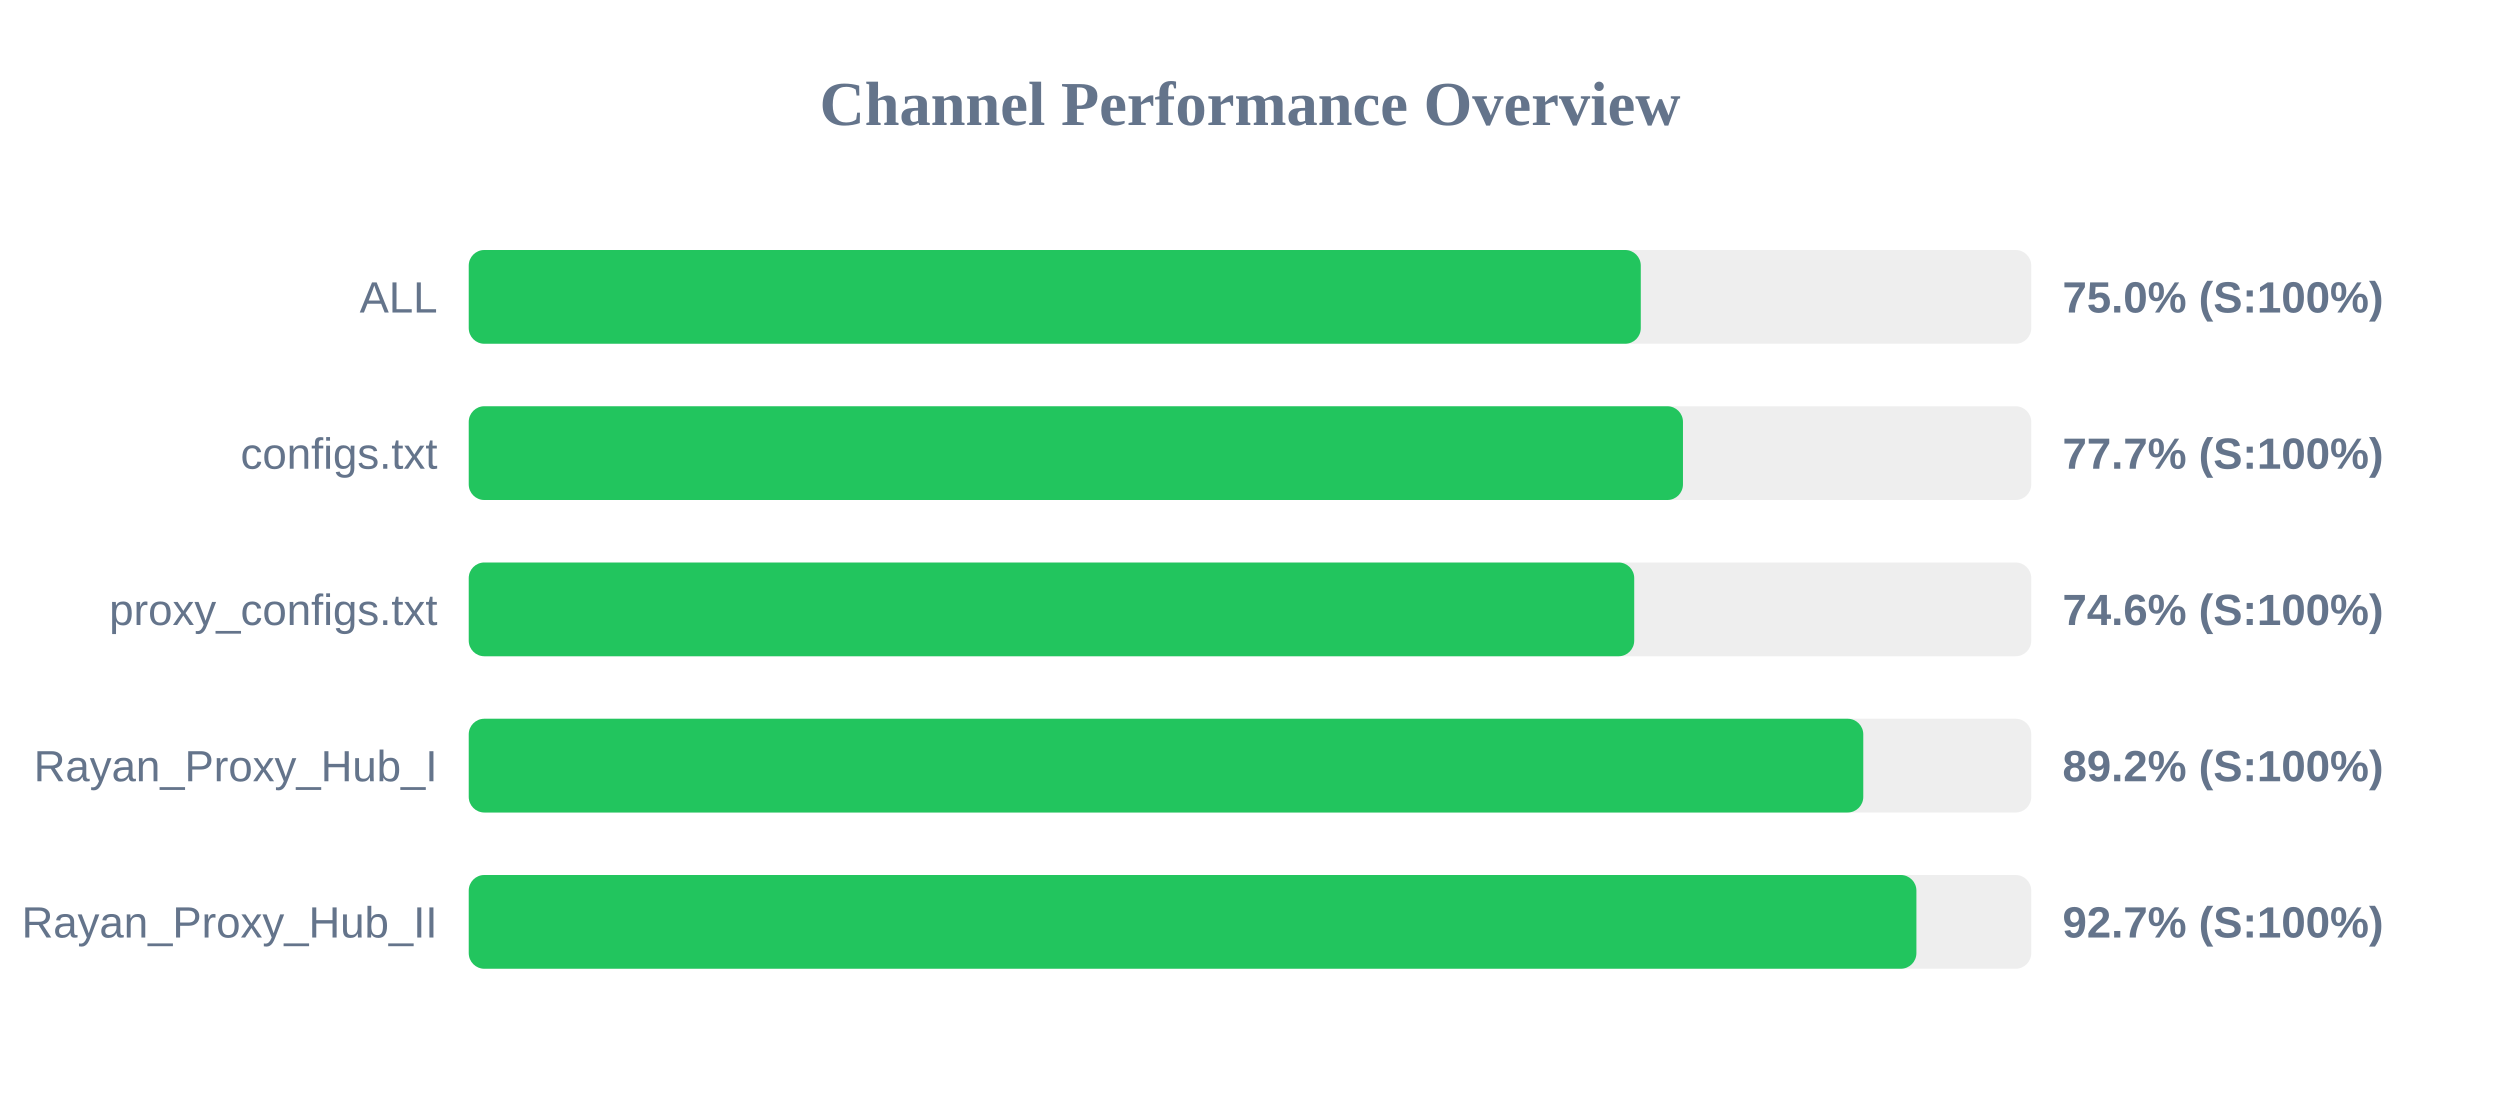
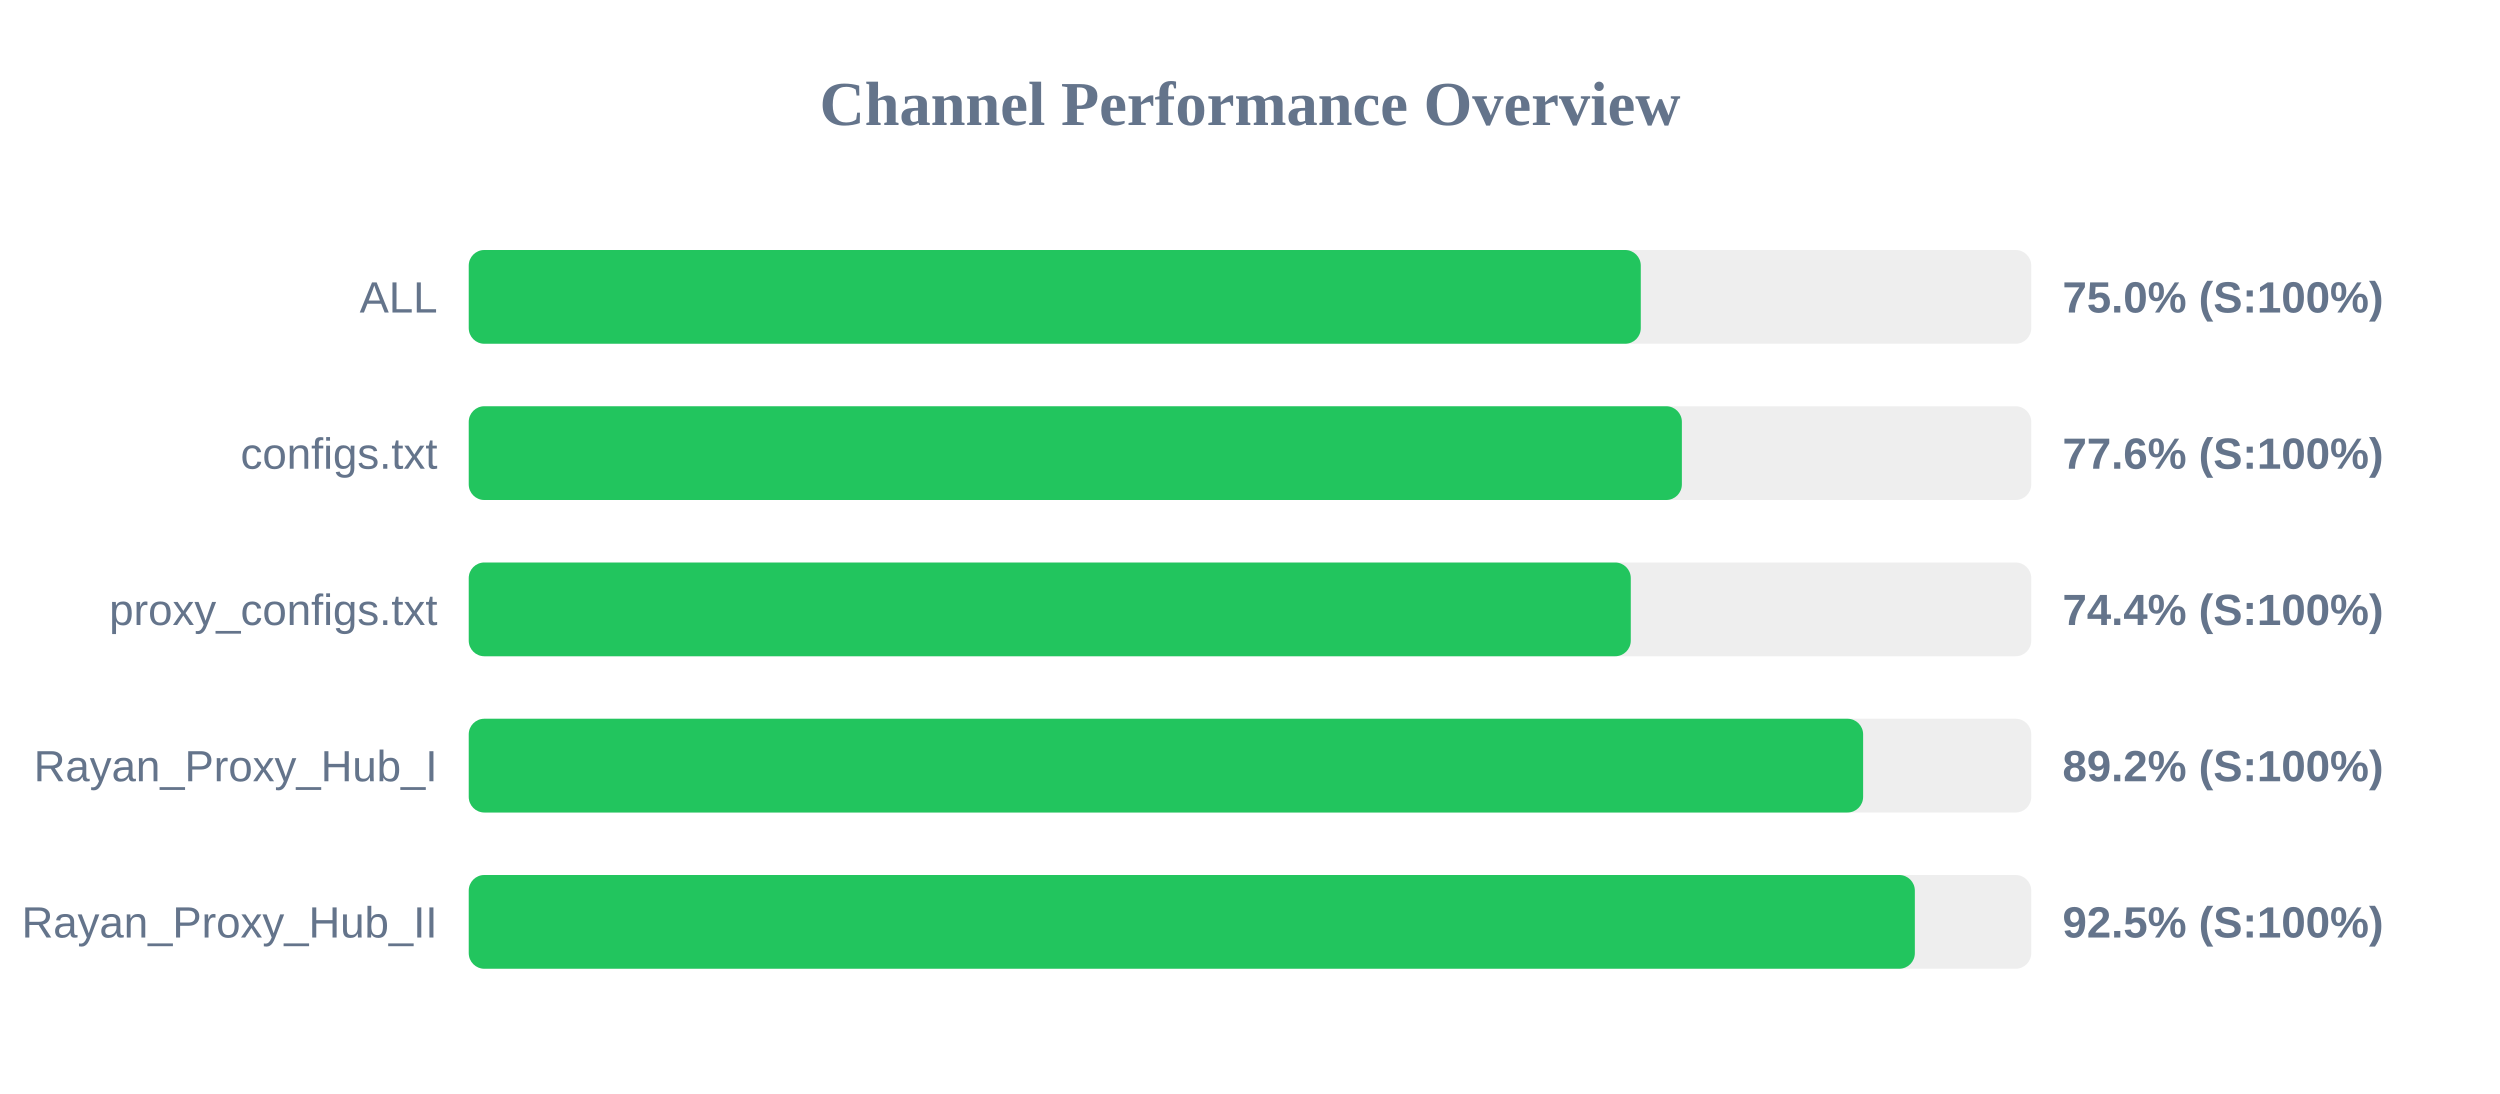
<svg xmlns="http://www.w3.org/2000/svg" width="800" height="350" version="1.1">
  <style>
        .row { font: 14px Arial; fill: #64748b; }
        .score { font: bold 14px Arial; fill: #64748b; }
    </style>
  <text x="400" y="40" text-anchor="middle" font-size="20px" font-weight="bold" fill="#64748b">Channel Performance Overview</text>
  <rect x="150" y="80" width="500" height="30" fill="#eee" rx="5" />
  <rect x="150" y="80" width="375.05" height="30" fill="#22c55e" rx="5" />
  <text x="140" y="100" text-anchor="end" class="row">ALL</text>
  <text x="660" y="100" text-anchor="start" class="score">75.0% (S:100%)</text>
  <rect x="150" y="130" width="500" height="30" fill="#eee" rx="5" />
-   <rect x="150" y="130" width="388.55" height="30" fill="#22c55e" rx="5" />
+   <rect x="150" y="130" width="388.2" height="30" fill="#22c55e" rx="5" />
  <text x="140" y="150" text-anchor="end" class="row">configs.txt</text>
-   <text x="660" y="150" text-anchor="start" class="score">77.7% (S:100%)</text>
+   <text x="660" y="150" text-anchor="start" class="score">77.6% (S:100%)</text>
  <rect x="150" y="180" width="500" height="30" fill="#eee" rx="5" />
-   <rect x="150" y="180" width="372.95" height="30" fill="#22c55e" rx="5" />
+   <rect x="150" y="180" width="371.85" height="30" fill="#22c55e" rx="5" />
  <text x="140" y="200" text-anchor="end" class="row">proxy_configs.txt</text>
-   <text x="660" y="200" text-anchor="start" class="score">74.6% (S:100%)</text>
+   <text x="660" y="200" text-anchor="start" class="score">74.4% (S:100%)</text>
  <rect x="150" y="230" width="500" height="30" fill="#eee" rx="5" />
-   <rect x="150" y="230" width="446.25" height="30" fill="#22c55e" rx="5" />
+   <rect x="150" y="230" width="446.2" height="30" fill="#22c55e" rx="5" />
  <text x="140" y="250" text-anchor="end" class="row">Rayan_Proxy_Hub_I</text>
  <text x="660" y="250" text-anchor="start" class="score">89.2% (S:100%)</text>
  <rect x="150" y="280" width="500" height="30" fill="#eee" rx="5" />
-   <rect x="150" y="280" width="463.25" height="30" fill="#22c55e" rx="5" />
+   <rect x="150" y="280" width="462.75" height="30" fill="#22c55e" rx="5" />
  <text x="140" y="300" text-anchor="end" class="row">Rayan_Proxy_Hub_II</text>
-   <text x="660" y="300" text-anchor="start" class="score">92.7% (S:100%)</text>
+   <text x="660" y="300" text-anchor="start" class="score">92.5% (S:100%)</text>
</svg>
